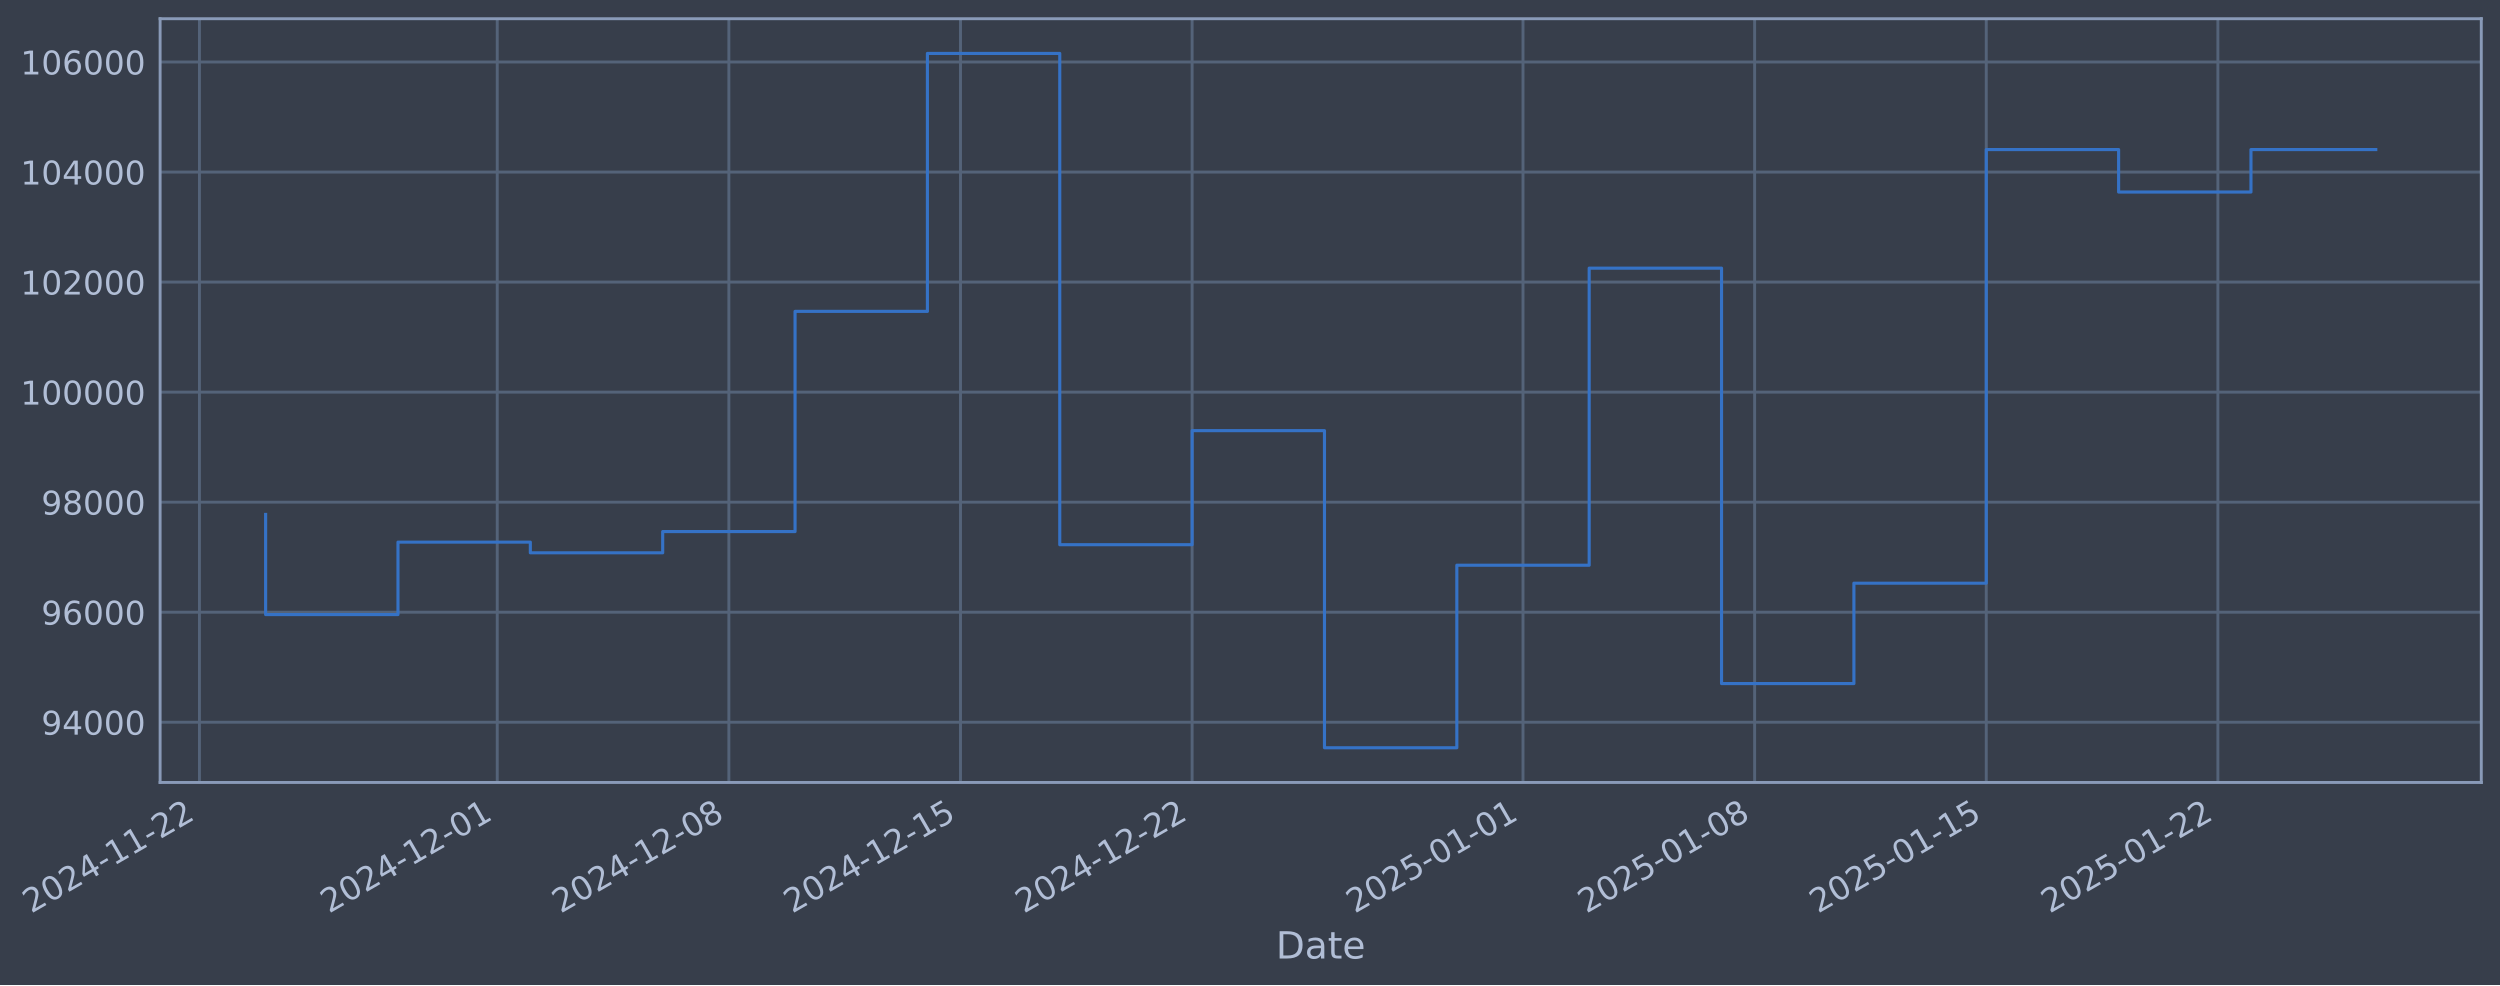
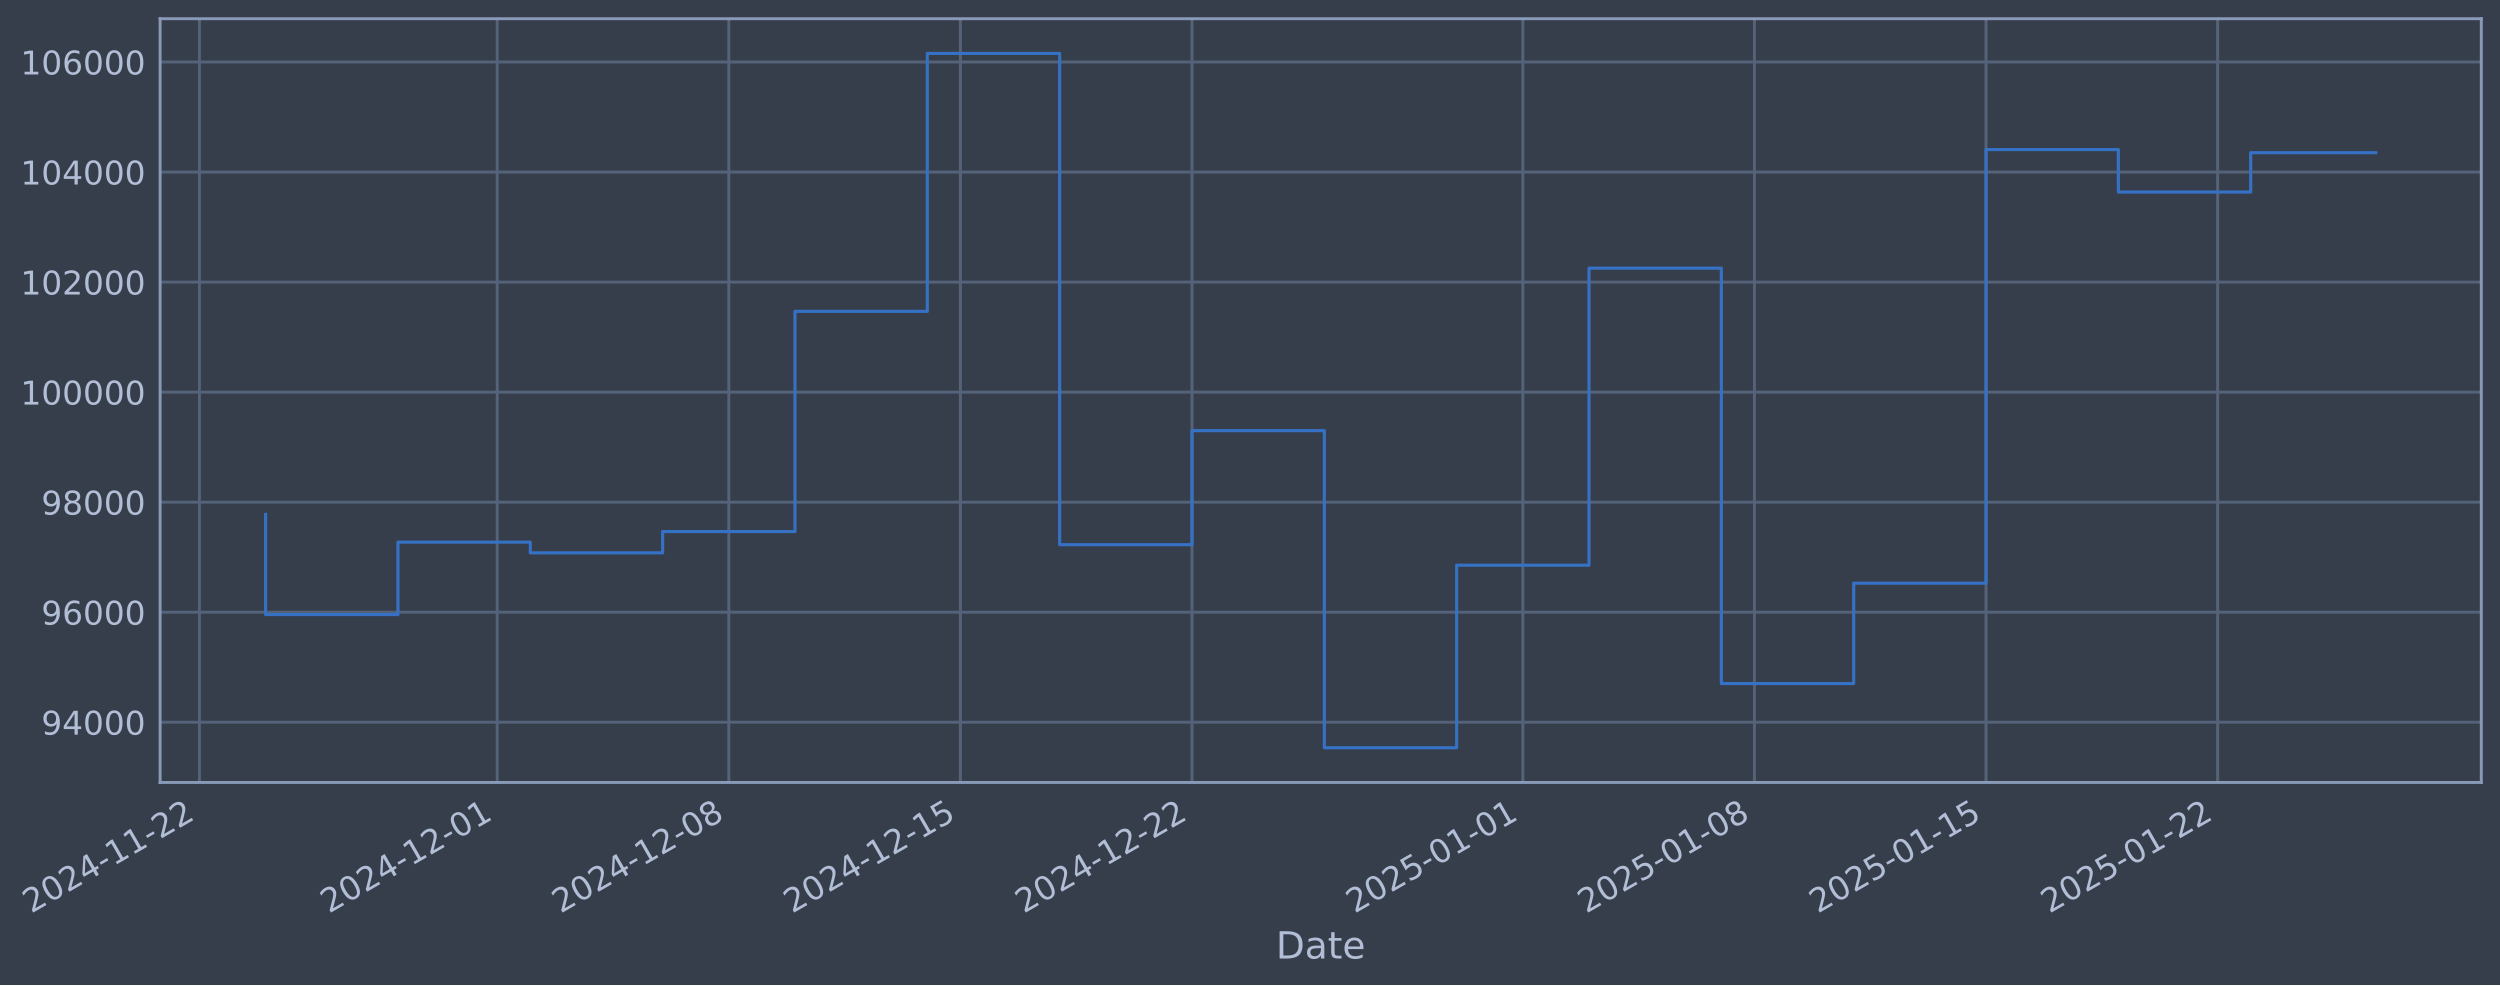
- <svg xmlns="http://www.w3.org/2000/svg" xmlns:xlink="http://www.w3.org/1999/xlink" width="961.585pt" height="378.87pt" viewBox="0 0 961.585 378.87" version="1.1">
+ <svg xmlns="http://www.w3.org/2000/svg" xmlns:xlink="http://www.w3.org/1999/xlink" width="961.582pt" height="378.87pt" viewBox="0 0 961.582 378.87" version="1.1">
  <defs>
    <style type="text/css">*{stroke-linejoin: round; stroke-linecap: butt}</style>
  </defs>
  <g id="figure_1">
    <g id="patch_1">
-       <path d="M 0 378.87  L 961.585 378.87  L 961.585 0  L 0 0  z " style="fill: #373e4b" />
+       <path d="M 0 378.87  L 961.582 378.87  L 961.582 0  L 0 0  z " style="fill: #373e4b" />
    </g>
    <g id="axes_1">
      <g id="patch_2">
-         <path d="M 61.585 300.96  L 954.385 300.96  L 954.385 7.2  L 61.585 7.2  z " style="fill: #373e4b" />
+         <path d="M 61.582 300.96  L 954.382 300.96  L 954.382 7.2  L 61.582 7.2  z " style="fill: #373e4b" />
      </g>
      <g id="matplotlib.axis_1">
        <g id="xtick_1">
          <g id="line2d_1">
-             <path d="M 76.713 300.96  L 76.713 7.2  " clip-path="url(#p2ee027244b)" style="fill: none; stroke: #546379; stroke-width: 1.12; stroke-linecap: square" />
+             <path d="M 76.713 300.96  L 76.713 7.2  " clip-path="url(#p9092b83782)" style="fill: none; stroke: #546379; stroke-width: 1.12; stroke-linecap: square" />
          </g>
          <g id="line2d_2" />
          <g id="text_1">
            <g style="fill: #b1bed6" transform="translate(11.98702 351.4642) rotate(-30) scale(0.126 -0.126)">
              <defs>
                <path id="DejaVuSans-32" d="M 1228 531  L 3431 531  L 3431 0  L 469 0  L 469 531  Q 828 903 1448 1529  Q 2069 2156 2228 2338  Q 2531 2678 2651 2914  Q 2772 3150 2772 3378  Q 2772 3750 2511 3984  Q 2250 4219 1831 4219  Q 1534 4219 1204 4116  Q 875 4013 500 3803  L 500 4441  Q 881 4594 1212 4672  Q 1544 4750 1819 4750  Q 2544 4750 2975 4387  Q 3406 4025 3406 3419  Q 3406 3131 3298 2873  Q 3191 2616 2906 2266  Q 2828 2175 2409 1742  Q 1991 1309 1228 531  z " transform="scale(0.015625)" />
                <path id="DejaVuSans-30" d="M 2034 4250  Q 1547 4250 1301 3770  Q 1056 3291 1056 2328  Q 1056 1369 1301 889  Q 1547 409 2034 409  Q 2525 409 2770 889  Q 3016 1369 3016 2328  Q 3016 3291 2770 3770  Q 2525 4250 2034 4250  z M 2034 4750  Q 2819 4750 3233 4129  Q 3647 3509 3647 2328  Q 3647 1150 3233 529  Q 2819 -91 2034 -91  Q 1250 -91 836 529  Q 422 1150 422 2328  Q 422 3509 836 4129  Q 1250 4750 2034 4750  z " transform="scale(0.015625)" />
                <path id="DejaVuSans-34" d="M 2419 4116  L 825 1625  L 2419 1625  L 2419 4116  z M 2253 4666  L 3047 4666  L 3047 1625  L 3713 1625  L 3713 1100  L 3047 1100  L 3047 0  L 2419 0  L 2419 1100  L 313 1100  L 313 1709  L 2253 4666  z " transform="scale(0.015625)" />
                <path id="DejaVuSans-2d" d="M 313 2009  L 1997 2009  L 1997 1497  L 313 1497  L 313 2009  z " transform="scale(0.015625)" />
                <path id="DejaVuSans-31" d="M 794 531  L 1825 531  L 1825 4091  L 703 3866  L 703 4441  L 1819 4666  L 2450 4666  L 2450 531  L 3481 531  L 3481 0  L 794 0  L 794 531  z " transform="scale(0.015625)" />
              </defs>
              <use xlink:href="#DejaVuSans-32" />
              <use xlink:href="#DejaVuSans-30" transform="translate(63.62305 0)" />
              <use xlink:href="#DejaVuSans-32" transform="translate(127.2461 0)" />
              <use xlink:href="#DejaVuSans-34" transform="translate(190.8691 0)" />
              <use xlink:href="#DejaVuSans-2d" transform="translate(254.4922 0)" />
              <use xlink:href="#DejaVuSans-31" transform="translate(290.5762 0)" />
              <use xlink:href="#DejaVuSans-31" transform="translate(354.1992 0)" />
              <use xlink:href="#DejaVuSans-2d" transform="translate(417.8223 0)" />
              <use xlink:href="#DejaVuSans-32" transform="translate(453.9062 0)" />
              <use xlink:href="#DejaVuSans-32" transform="translate(517.5293 0)" />
            </g>
          </g>
        </g>
        <g id="xtick_2">
          <g id="line2d_3">
-             <path d="M 191.257 300.96  L 191.257 7.2  " clip-path="url(#p2ee027244b)" style="fill: none; stroke: #546379; stroke-width: 1.12; stroke-linecap: square" />
+             <path d="M 191.243 300.96  L 191.243 7.2  " clip-path="url(#p9092b83782)" style="fill: none; stroke: #546379; stroke-width: 1.12; stroke-linecap: square" />
          </g>
          <g id="line2d_4" />
          <g id="text_2">
-             <g style="fill: #b1bed6" transform="translate(126.5317 351.4642) rotate(-30) scale(0.126 -0.126)">
+             <g style="fill: #b1bed6" transform="translate(126.5173 351.4642) rotate(-30) scale(0.126 -0.126)">
              <use xlink:href="#DejaVuSans-32" />
              <use xlink:href="#DejaVuSans-30" transform="translate(63.62305 0)" />
              <use xlink:href="#DejaVuSans-32" transform="translate(127.2461 0)" />
              <use xlink:href="#DejaVuSans-34" transform="translate(190.8691 0)" />
              <use xlink:href="#DejaVuSans-2d" transform="translate(254.4922 0)" />
              <use xlink:href="#DejaVuSans-31" transform="translate(290.5762 0)" />
              <use xlink:href="#DejaVuSans-32" transform="translate(354.1992 0)" />
              <use xlink:href="#DejaVuSans-2d" transform="translate(417.8223 0)" />
              <use xlink:href="#DejaVuSans-30" transform="translate(453.9062 0)" />
              <use xlink:href="#DejaVuSans-31" transform="translate(517.5293 0)" />
            </g>
          </g>
        </g>
        <g id="xtick_3">
          <g id="line2d_5">
-             <path d="M 280.347 300.96  L 280.347 7.2  " clip-path="url(#p2ee027244b)" style="fill: none; stroke: #546379; stroke-width: 1.12; stroke-linecap: square" />
+             <path d="M 280.322 300.96  L 280.322 7.2  " clip-path="url(#p9092b83782)" style="fill: none; stroke: #546379; stroke-width: 1.12; stroke-linecap: square" />
          </g>
          <g id="line2d_6" />
          <g id="text_3">
-             <g style="fill: #b1bed6" transform="translate(215.622 351.4642) rotate(-30) scale(0.126 -0.126)">
+             <g style="fill: #b1bed6" transform="translate(215.5963 351.4642) rotate(-30) scale(0.126 -0.126)">
              <defs>
                <path id="DejaVuSans-38" d="M 2034 2216  Q 1584 2216 1326 1975  Q 1069 1734 1069 1313  Q 1069 891 1326 650  Q 1584 409 2034 409  Q 2484 409 2743 651  Q 3003 894 3003 1313  Q 3003 1734 2745 1975  Q 2488 2216 2034 2216  z M 1403 2484  Q 997 2584 770 2862  Q 544 3141 544 3541  Q 544 4100 942 4425  Q 1341 4750 2034 4750  Q 2731 4750 3128 4425  Q 3525 4100 3525 3541  Q 3525 3141 3298 2862  Q 3072 2584 2669 2484  Q 3125 2378 3379 2068  Q 3634 1759 3634 1313  Q 3634 634 3220 271  Q 2806 -91 2034 -91  Q 1263 -91 848 271  Q 434 634 434 1313  Q 434 1759 690 2068  Q 947 2378 1403 2484  z M 1172 3481  Q 1172 3119 1398 2916  Q 1625 2713 2034 2713  Q 2441 2713 2670 2916  Q 2900 3119 2900 3481  Q 2900 3844 2670 4047  Q 2441 4250 2034 4250  Q 1625 4250 1398 4047  Q 1172 3844 1172 3481  z " transform="scale(0.015625)" />
              </defs>
              <use xlink:href="#DejaVuSans-32" />
              <use xlink:href="#DejaVuSans-30" transform="translate(63.62305 0)" />
              <use xlink:href="#DejaVuSans-32" transform="translate(127.2461 0)" />
              <use xlink:href="#DejaVuSans-34" transform="translate(190.8691 0)" />
              <use xlink:href="#DejaVuSans-2d" transform="translate(254.4922 0)" />
              <use xlink:href="#DejaVuSans-31" transform="translate(290.5762 0)" />
              <use xlink:href="#DejaVuSans-32" transform="translate(354.1992 0)" />
              <use xlink:href="#DejaVuSans-2d" transform="translate(417.8223 0)" />
              <use xlink:href="#DejaVuSans-30" transform="translate(453.9062 0)" />
              <use xlink:href="#DejaVuSans-38" transform="translate(517.5293 0)" />
            </g>
          </g>
        </g>
        <g id="xtick_4">
          <g id="line2d_7">
-             <path d="M 369.438 300.96  L 369.438 7.2  " clip-path="url(#p2ee027244b)" style="fill: none; stroke: #546379; stroke-width: 1.12; stroke-linecap: square" />
+             <path d="M 369.401 300.96  L 369.401 7.2  " clip-path="url(#p9092b83782)" style="fill: none; stroke: #546379; stroke-width: 1.12; stroke-linecap: square" />
          </g>
          <g id="line2d_8" />
          <g id="text_4">
-             <g style="fill: #b1bed6" transform="translate(304.7123 351.4642) rotate(-30) scale(0.126 -0.126)">
+             <g style="fill: #b1bed6" transform="translate(304.6754 351.4642) rotate(-30) scale(0.126 -0.126)">
              <defs>
                <path id="DejaVuSans-35" d="M 691 4666  L 3169 4666  L 3169 4134  L 1269 4134  L 1269 2991  Q 1406 3038 1543 3061  Q 1681 3084 1819 3084  Q 2600 3084 3056 2656  Q 3513 2228 3513 1497  Q 3513 744 3044 326  Q 2575 -91 1722 -91  Q 1428 -91 1123 -41  Q 819 9 494 109  L 494 744  Q 775 591 1075 516  Q 1375 441 1709 441  Q 2250 441 2565 725  Q 2881 1009 2881 1497  Q 2881 1984 2565 2268  Q 2250 2553 1709 2553  Q 1456 2553 1204 2497  Q 953 2441 691 2322  L 691 4666  z " transform="scale(0.015625)" />
              </defs>
              <use xlink:href="#DejaVuSans-32" />
              <use xlink:href="#DejaVuSans-30" transform="translate(63.62305 0)" />
              <use xlink:href="#DejaVuSans-32" transform="translate(127.2461 0)" />
              <use xlink:href="#DejaVuSans-34" transform="translate(190.8691 0)" />
              <use xlink:href="#DejaVuSans-2d" transform="translate(254.4922 0)" />
              <use xlink:href="#DejaVuSans-31" transform="translate(290.5762 0)" />
              <use xlink:href="#DejaVuSans-32" transform="translate(354.1992 0)" />
              <use xlink:href="#DejaVuSans-2d" transform="translate(417.8223 0)" />
              <use xlink:href="#DejaVuSans-31" transform="translate(453.9062 0)" />
              <use xlink:href="#DejaVuSans-35" transform="translate(517.5293 0)" />
            </g>
          </g>
        </g>
        <g id="xtick_5">
          <g id="line2d_9">
-             <path d="M 458.528 300.96  L 458.528 7.2  " clip-path="url(#p2ee027244b)" style="fill: none; stroke: #546379; stroke-width: 1.12; stroke-linecap: square" />
+             <path d="M 458.48 300.96  L 458.48 7.2  " clip-path="url(#p9092b83782)" style="fill: none; stroke: #546379; stroke-width: 1.12; stroke-linecap: square" />
          </g>
          <g id="line2d_10" />
          <g id="text_5">
-             <g style="fill: #b1bed6" transform="translate(393.8026 351.4642) rotate(-30) scale(0.126 -0.126)">
+             <g style="fill: #b1bed6" transform="translate(393.7545 351.4642) rotate(-30) scale(0.126 -0.126)">
              <use xlink:href="#DejaVuSans-32" />
              <use xlink:href="#DejaVuSans-30" transform="translate(63.62305 0)" />
              <use xlink:href="#DejaVuSans-32" transform="translate(127.2461 0)" />
              <use xlink:href="#DejaVuSans-34" transform="translate(190.8691 0)" />
              <use xlink:href="#DejaVuSans-2d" transform="translate(254.4922 0)" />
              <use xlink:href="#DejaVuSans-31" transform="translate(290.5762 0)" />
              <use xlink:href="#DejaVuSans-32" transform="translate(354.1992 0)" />
              <use xlink:href="#DejaVuSans-2d" transform="translate(417.8223 0)" />
              <use xlink:href="#DejaVuSans-32" transform="translate(453.9062 0)" />
              <use xlink:href="#DejaVuSans-32" transform="translate(517.5293 0)" />
            </g>
          </g>
        </g>
        <g id="xtick_6">
          <g id="line2d_11">
-             <path d="M 585.8 300.96  L 585.8 7.2  " clip-path="url(#p2ee027244b)" style="fill: none; stroke: #546379; stroke-width: 1.12; stroke-linecap: square" />
+             <path d="M 585.736 300.96  L 585.736 7.2  " clip-path="url(#p9092b83782)" style="fill: none; stroke: #546379; stroke-width: 1.12; stroke-linecap: square" />
          </g>
          <g id="line2d_12" />
          <g id="text_6">
-             <g style="fill: #b1bed6" transform="translate(521.0745 351.4642) rotate(-30) scale(0.126 -0.126)">
+             <g style="fill: #b1bed6" transform="translate(521.0103 351.4642) rotate(-30) scale(0.126 -0.126)">
              <use xlink:href="#DejaVuSans-32" />
              <use xlink:href="#DejaVuSans-30" transform="translate(63.62305 0)" />
              <use xlink:href="#DejaVuSans-32" transform="translate(127.2461 0)" />
              <use xlink:href="#DejaVuSans-35" transform="translate(190.8691 0)" />
              <use xlink:href="#DejaVuSans-2d" transform="translate(254.4922 0)" />
              <use xlink:href="#DejaVuSans-30" transform="translate(290.5762 0)" />
              <use xlink:href="#DejaVuSans-31" transform="translate(354.1992 0)" />
              <use xlink:href="#DejaVuSans-2d" transform="translate(417.8223 0)" />
              <use xlink:href="#DejaVuSans-30" transform="translate(453.9062 0)" />
              <use xlink:href="#DejaVuSans-31" transform="translate(517.5293 0)" />
            </g>
          </g>
        </g>
        <g id="xtick_7">
          <g id="line2d_13">
-             <path d="M 674.89 300.96  L 674.89 7.2  " clip-path="url(#p2ee027244b)" style="fill: none; stroke: #546379; stroke-width: 1.12; stroke-linecap: square" />
+             <path d="M 674.815 300.96  L 674.815 7.2  " clip-path="url(#p9092b83782)" style="fill: none; stroke: #546379; stroke-width: 1.12; stroke-linecap: square" />
          </g>
          <g id="line2d_14" />
          <g id="text_7">
-             <g style="fill: #b1bed6" transform="translate(610.1648 351.4642) rotate(-30) scale(0.126 -0.126)">
+             <g style="fill: #b1bed6" transform="translate(610.0894 351.4642) rotate(-30) scale(0.126 -0.126)">
              <use xlink:href="#DejaVuSans-32" />
              <use xlink:href="#DejaVuSans-30" transform="translate(63.62305 0)" />
              <use xlink:href="#DejaVuSans-32" transform="translate(127.2461 0)" />
              <use xlink:href="#DejaVuSans-35" transform="translate(190.8691 0)" />
              <use xlink:href="#DejaVuSans-2d" transform="translate(254.4922 0)" />
              <use xlink:href="#DejaVuSans-30" transform="translate(290.5762 0)" />
              <use xlink:href="#DejaVuSans-31" transform="translate(354.1992 0)" />
              <use xlink:href="#DejaVuSans-2d" transform="translate(417.8223 0)" />
              <use xlink:href="#DejaVuSans-30" transform="translate(453.9062 0)" />
              <use xlink:href="#DejaVuSans-38" transform="translate(517.5293 0)" />
            </g>
          </g>
        </g>
        <g id="xtick_8">
          <g id="line2d_15">
-             <path d="M 763.981 300.96  L 763.981 7.2  " clip-path="url(#p2ee027244b)" style="fill: none; stroke: #546379; stroke-width: 1.12; stroke-linecap: square" />
+             <path d="M 763.894 300.96  L 763.894 7.2  " clip-path="url(#p9092b83782)" style="fill: none; stroke: #546379; stroke-width: 1.12; stroke-linecap: square" />
          </g>
          <g id="line2d_16" />
          <g id="text_8">
-             <g style="fill: #b1bed6" transform="translate(699.2551 351.4642) rotate(-30) scale(0.126 -0.126)">
+             <g style="fill: #b1bed6" transform="translate(699.1685 351.4642) rotate(-30) scale(0.126 -0.126)">
              <use xlink:href="#DejaVuSans-32" />
              <use xlink:href="#DejaVuSans-30" transform="translate(63.62305 0)" />
              <use xlink:href="#DejaVuSans-32" transform="translate(127.2461 0)" />
              <use xlink:href="#DejaVuSans-35" transform="translate(190.8691 0)" />
              <use xlink:href="#DejaVuSans-2d" transform="translate(254.4922 0)" />
              <use xlink:href="#DejaVuSans-30" transform="translate(290.5762 0)" />
              <use xlink:href="#DejaVuSans-31" transform="translate(354.1992 0)" />
              <use xlink:href="#DejaVuSans-2d" transform="translate(417.8223 0)" />
              <use xlink:href="#DejaVuSans-31" transform="translate(453.9062 0)" />
              <use xlink:href="#DejaVuSans-35" transform="translate(517.5293 0)" />
            </g>
          </g>
        </g>
        <g id="xtick_9">
          <g id="line2d_17">
-             <path d="M 853.071 300.96  L 853.071 7.2  " clip-path="url(#p2ee027244b)" style="fill: none; stroke: #546379; stroke-width: 1.12; stroke-linecap: square" />
+             <path d="M 852.973 300.96  L 852.973 7.2  " clip-path="url(#p9092b83782)" style="fill: none; stroke: #546379; stroke-width: 1.12; stroke-linecap: square" />
          </g>
          <g id="line2d_18" />
          <g id="text_9">
-             <g style="fill: #b1bed6" transform="translate(788.3454 351.4642) rotate(-30) scale(0.126 -0.126)">
+             <g style="fill: #b1bed6" transform="translate(788.2476 351.4642) rotate(-30) scale(0.126 -0.126)">
              <use xlink:href="#DejaVuSans-32" />
              <use xlink:href="#DejaVuSans-30" transform="translate(63.62305 0)" />
              <use xlink:href="#DejaVuSans-32" transform="translate(127.2461 0)" />
              <use xlink:href="#DejaVuSans-35" transform="translate(190.8691 0)" />
              <use xlink:href="#DejaVuSans-2d" transform="translate(254.4922 0)" />
              <use xlink:href="#DejaVuSans-30" transform="translate(290.5762 0)" />
              <use xlink:href="#DejaVuSans-31" transform="translate(354.1992 0)" />
              <use xlink:href="#DejaVuSans-2d" transform="translate(417.8223 0)" />
              <use xlink:href="#DejaVuSans-32" transform="translate(453.9062 0)" />
              <use xlink:href="#DejaVuSans-32" transform="translate(517.5293 0)" />
            </g>
          </g>
        </g>
        <g id="text_10">
-           <g style="fill: #b1bed6" transform="translate(490.776 368.6753) scale(0.144 -0.144)">
+           <g style="fill: #b1bed6" transform="translate(490.7727 368.6753) scale(0.144 -0.144)">
            <defs>
              <path id="DejaVuSans-44" d="M 1259 4147  L 1259 519  L 2022 519  Q 2988 519 3436 956  Q 3884 1394 3884 2338  Q 3884 3275 3436 3711  Q 2988 4147 2022 4147  L 1259 4147  z M 628 4666  L 1925 4666  Q 3281 4666 3915 4102  Q 4550 3538 4550 2338  Q 4550 1131 3912 565  Q 3275 0 1925 0  L 628 0  L 628 4666  z " transform="scale(0.015625)" />
              <path id="DejaVuSans-61" d="M 2194 1759  Q 1497 1759 1228 1600  Q 959 1441 959 1056  Q 959 750 1161 570  Q 1363 391 1709 391  Q 2188 391 2477 730  Q 2766 1069 2766 1631  L 2766 1759  L 2194 1759  z M 3341 1997  L 3341 0  L 2766 0  L 2766 531  Q 2569 213 2275 61  Q 1981 -91 1556 -91  Q 1019 -91 701 211  Q 384 513 384 1019  Q 384 1609 779 1909  Q 1175 2209 1959 2209  L 2766 2209  L 2766 2266  Q 2766 2663 2505 2880  Q 2244 3097 1772 3097  Q 1472 3097 1187 3025  Q 903 2953 641 2809  L 641 3341  Q 956 3463 1253 3523  Q 1550 3584 1831 3584  Q 2591 3584 2966 3190  Q 3341 2797 3341 1997  z " transform="scale(0.015625)" />
              <path id="DejaVuSans-74" d="M 1172 4494  L 1172 3500  L 2356 3500  L 2356 3053  L 1172 3053  L 1172 1153  Q 1172 725 1289 603  Q 1406 481 1766 481  L 2356 481  L 2356 0  L 1766 0  Q 1100 0 847 248  Q 594 497 594 1153  L 594 3053  L 172 3053  L 172 3500  L 594 3500  L 594 4494  L 1172 4494  z " transform="scale(0.015625)" />
              <path id="DejaVuSans-65" d="M 3597 1894  L 3597 1613  L 953 1613  Q 991 1019 1311 708  Q 1631 397 2203 397  Q 2534 397 2845 478  Q 3156 559 3463 722  L 3463 178  Q 3153 47 2828 -22  Q 2503 -91 2169 -91  Q 1331 -91 842 396  Q 353 884 353 1716  Q 353 2575 817 3079  Q 1281 3584 2069 3584  Q 2775 3584 3186 3129  Q 3597 2675 3597 1894  z M 3022 2063  Q 3016 2534 2758 2815  Q 2500 3097 2075 3097  Q 1594 3097 1305 2825  Q 1016 2553 972 2059  L 3022 2063  z " transform="scale(0.015625)" />
            </defs>
            <use xlink:href="#DejaVuSans-44" />
            <use xlink:href="#DejaVuSans-61" transform="translate(77.00195 0)" />
            <use xlink:href="#DejaVuSans-74" transform="translate(138.2812 0)" />
            <use xlink:href="#DejaVuSans-65" transform="translate(177.4902 0)" />
          </g>
        </g>
      </g>
      <g id="matplotlib.axis_2">
        <g id="ytick_1">
          <g id="line2d_19">
-             <path d="M 61.585 277.797  L 954.385 277.797  " clip-path="url(#p2ee027244b)" style="fill: none; stroke: #546379; stroke-width: 1.12; stroke-linecap: square" />
+             <path d="M 61.582 277.797  L 954.382 277.797  " clip-path="url(#p9092b83782)" style="fill: none; stroke: #546379; stroke-width: 1.12; stroke-linecap: square" />
          </g>
          <g id="line2d_20" />
          <g id="text_11">
-             <g style="fill: #b1bed6" transform="translate(15.90133 282.5841) scale(0.126 -0.126)">
+             <g style="fill: #b1bed6" transform="translate(15.89812 282.5841) scale(0.126 -0.126)">
              <defs>
                <path id="DejaVuSans-39" d="M 703 97  L 703 672  Q 941 559 1184 500  Q 1428 441 1663 441  Q 2288 441 2617 861  Q 2947 1281 2994 2138  Q 2813 1869 2534 1725  Q 2256 1581 1919 1581  Q 1219 1581 811 2004  Q 403 2428 403 3163  Q 403 3881 828 4315  Q 1253 4750 1959 4750  Q 2769 4750 3195 4129  Q 3622 3509 3622 2328  Q 3622 1225 3098 567  Q 2575 -91 1691 -91  Q 1453 -91 1209 -44  Q 966 3 703 97  z M 1959 2075  Q 2384 2075 2632 2365  Q 2881 2656 2881 3163  Q 2881 3666 2632 3958  Q 2384 4250 1959 4250  Q 1534 4250 1286 3958  Q 1038 3666 1038 3163  Q 1038 2656 1286 2365  Q 1534 2075 1959 2075  z " transform="scale(0.015625)" />
              </defs>
              <use xlink:href="#DejaVuSans-39" />
              <use xlink:href="#DejaVuSans-34" transform="translate(63.62305 0)" />
              <use xlink:href="#DejaVuSans-30" transform="translate(127.2461 0)" />
              <use xlink:href="#DejaVuSans-30" transform="translate(190.8691 0)" />
              <use xlink:href="#DejaVuSans-30" transform="translate(254.4922 0)" />
            </g>
          </g>
        </g>
        <g id="ytick_2">
          <g id="line2d_21">
-             <path d="M 61.585 235.473  L 954.385 235.473  " clip-path="url(#p2ee027244b)" style="fill: none; stroke: #546379; stroke-width: 1.12; stroke-linecap: square" />
+             <path d="M 61.582 235.473  L 954.382 235.473  " clip-path="url(#p9092b83782)" style="fill: none; stroke: #546379; stroke-width: 1.12; stroke-linecap: square" />
          </g>
          <g id="line2d_22" />
          <g id="text_12">
-             <g style="fill: #b1bed6" transform="translate(15.90133 240.2602) scale(0.126 -0.126)">
+             <g style="fill: #b1bed6" transform="translate(15.89812 240.2602) scale(0.126 -0.126)">
              <defs>
                <path id="DejaVuSans-36" d="M 2113 2584  Q 1688 2584 1439 2293  Q 1191 2003 1191 1497  Q 1191 994 1439 701  Q 1688 409 2113 409  Q 2538 409 2786 701  Q 3034 994 3034 1497  Q 3034 2003 2786 2293  Q 2538 2584 2113 2584  z M 3366 4563  L 3366 3988  Q 3128 4100 2886 4159  Q 2644 4219 2406 4219  Q 1781 4219 1451 3797  Q 1122 3375 1075 2522  Q 1259 2794 1537 2939  Q 1816 3084 2150 3084  Q 2853 3084 3261 2657  Q 3669 2231 3669 1497  Q 3669 778 3244 343  Q 2819 -91 2113 -91  Q 1303 -91 875 529  Q 447 1150 447 2328  Q 447 3434 972 4092  Q 1497 4750 2381 4750  Q 2619 4750 2861 4703  Q 3103 4656 3366 4563  z " transform="scale(0.015625)" />
              </defs>
              <use xlink:href="#DejaVuSans-39" />
              <use xlink:href="#DejaVuSans-36" transform="translate(63.62305 0)" />
              <use xlink:href="#DejaVuSans-30" transform="translate(127.2461 0)" />
              <use xlink:href="#DejaVuSans-30" transform="translate(190.8691 0)" />
              <use xlink:href="#DejaVuSans-30" transform="translate(254.4922 0)" />
            </g>
          </g>
        </g>
        <g id="ytick_3">
          <g id="line2d_23">
-             <path d="M 61.585 193.149  L 954.385 193.149  " clip-path="url(#p2ee027244b)" style="fill: none; stroke: #546379; stroke-width: 1.12; stroke-linecap: square" />
+             <path d="M 61.582 193.149  L 954.382 193.149  " clip-path="url(#p9092b83782)" style="fill: none; stroke: #546379; stroke-width: 1.12; stroke-linecap: square" />
          </g>
          <g id="line2d_24" />
          <g id="text_13">
-             <g style="fill: #b1bed6" transform="translate(15.90133 197.9364) scale(0.126 -0.126)">
+             <g style="fill: #b1bed6" transform="translate(15.89812 197.9364) scale(0.126 -0.126)">
              <use xlink:href="#DejaVuSans-39" />
              <use xlink:href="#DejaVuSans-38" transform="translate(63.62305 0)" />
              <use xlink:href="#DejaVuSans-30" transform="translate(127.2461 0)" />
              <use xlink:href="#DejaVuSans-30" transform="translate(190.8691 0)" />
              <use xlink:href="#DejaVuSans-30" transform="translate(254.4922 0)" />
            </g>
          </g>
        </g>
        <g id="ytick_4">
          <g id="line2d_25">
-             <path d="M 61.585 150.826  L 954.385 150.826  " clip-path="url(#p2ee027244b)" style="fill: none; stroke: #546379; stroke-width: 1.12; stroke-linecap: square" />
+             <path d="M 61.582 150.826  L 954.382 150.826  " clip-path="url(#p9092b83782)" style="fill: none; stroke: #546379; stroke-width: 1.12; stroke-linecap: square" />
          </g>
          <g id="line2d_26" />
          <g id="text_14">
-             <g style="fill: #b1bed6" transform="translate(7.884578 155.6126) scale(0.126 -0.126)">
+             <g style="fill: #b1bed6" transform="translate(7.881372 155.6126) scale(0.126 -0.126)">
              <use xlink:href="#DejaVuSans-31" />
              <use xlink:href="#DejaVuSans-30" transform="translate(63.62305 0)" />
              <use xlink:href="#DejaVuSans-30" transform="translate(127.2461 0)" />
              <use xlink:href="#DejaVuSans-30" transform="translate(190.8691 0)" />
              <use xlink:href="#DejaVuSans-30" transform="translate(254.4922 0)" />
              <use xlink:href="#DejaVuSans-30" transform="translate(318.1152 0)" />
            </g>
          </g>
        </g>
        <g id="ytick_5">
          <g id="line2d_27">
-             <path d="M 61.585 108.502  L 954.385 108.502  " clip-path="url(#p2ee027244b)" style="fill: none; stroke: #546379; stroke-width: 1.12; stroke-linecap: square" />
+             <path d="M 61.582 108.502  L 954.382 108.502  " clip-path="url(#p9092b83782)" style="fill: none; stroke: #546379; stroke-width: 1.12; stroke-linecap: square" />
          </g>
          <g id="line2d_28" />
          <g id="text_15">
-             <g style="fill: #b1bed6" transform="translate(7.884578 113.2888) scale(0.126 -0.126)">
+             <g style="fill: #b1bed6" transform="translate(7.881372 113.2888) scale(0.126 -0.126)">
              <use xlink:href="#DejaVuSans-31" />
              <use xlink:href="#DejaVuSans-30" transform="translate(63.62305 0)" />
              <use xlink:href="#DejaVuSans-32" transform="translate(127.2461 0)" />
              <use xlink:href="#DejaVuSans-30" transform="translate(190.8691 0)" />
              <use xlink:href="#DejaVuSans-30" transform="translate(254.4922 0)" />
              <use xlink:href="#DejaVuSans-30" transform="translate(318.1152 0)" />
            </g>
          </g>
        </g>
        <g id="ytick_6">
          <g id="line2d_29">
-             <path d="M 61.585 66.178  L 954.385 66.178  " clip-path="url(#p2ee027244b)" style="fill: none; stroke: #546379; stroke-width: 1.12; stroke-linecap: square" />
+             <path d="M 61.582 66.178  L 954.382 66.178  " clip-path="url(#p9092b83782)" style="fill: none; stroke: #546379; stroke-width: 1.12; stroke-linecap: square" />
          </g>
          <g id="line2d_30" />
          <g id="text_16">
-             <g style="fill: #b1bed6" transform="translate(7.884578 70.96502) scale(0.126 -0.126)">
+             <g style="fill: #b1bed6" transform="translate(7.881372 70.96502) scale(0.126 -0.126)">
              <use xlink:href="#DejaVuSans-31" />
              <use xlink:href="#DejaVuSans-30" transform="translate(63.62305 0)" />
              <use xlink:href="#DejaVuSans-34" transform="translate(127.2461 0)" />
              <use xlink:href="#DejaVuSans-30" transform="translate(190.8691 0)" />
              <use xlink:href="#DejaVuSans-30" transform="translate(254.4922 0)" />
              <use xlink:href="#DejaVuSans-30" transform="translate(318.1152 0)" />
            </g>
          </g>
        </g>
        <g id="ytick_7">
          <g id="line2d_31">
-             <path d="M 61.585 23.854  L 954.385 23.854  " clip-path="url(#p2ee027244b)" style="fill: none; stroke: #546379; stroke-width: 1.12; stroke-linecap: square" />
+             <path d="M 61.582 23.854  L 954.382 23.854  " clip-path="url(#p9092b83782)" style="fill: none; stroke: #546379; stroke-width: 1.12; stroke-linecap: square" />
          </g>
          <g id="line2d_32" />
          <g id="text_17">
-             <g style="fill: #b1bed6" transform="translate(7.884578 28.64121) scale(0.126 -0.126)">
+             <g style="fill: #b1bed6" transform="translate(7.881372 28.64121) scale(0.126 -0.126)">
              <use xlink:href="#DejaVuSans-31" />
              <use xlink:href="#DejaVuSans-30" transform="translate(63.62305 0)" />
              <use xlink:href="#DejaVuSans-36" transform="translate(127.2461 0)" />
              <use xlink:href="#DejaVuSans-30" transform="translate(190.8691 0)" />
              <use xlink:href="#DejaVuSans-30" transform="translate(254.4922 0)" />
              <use xlink:href="#DejaVuSans-30" transform="translate(318.1152 0)" />
            </g>
          </g>
        </g>
      </g>
      <g id="line2d_33">
-         <path d="M 102.167 197.87  L 102.167 236.383  L 153.076 236.383  L 153.076 208.521  L 203.984 208.521  L 203.984 212.628  L 254.893 212.628  L 254.893 204.459  L 305.802 204.459  L 305.802 119.77  L 356.711 119.77  L 356.711 20.553  L 407.619 20.553  L 407.619 209.517  L 458.528 209.517  L 458.528 165.636  L 509.437 165.636  L 509.437 287.607  L 560.346 287.607  L 560.346 217.409  L 611.254 217.409  L 611.254 103.141  L 662.163 103.141  L 662.163 262.927  L 713.072 262.927  L 713.072 224.318  L 763.981 224.318  L 763.981 57.525  L 814.889 57.525  L 814.889 73.859  L 865.798 73.859  L 865.798 57.537  L 913.803 57.537  " clip-path="url(#p2ee027244b)" style="fill: none; stroke: #3572c6; stroke-width: 1.2; stroke-linecap: square" />
+         <path d="M 102.164 197.87  L 102.164 236.383  L 153.066 236.383  L 153.066 208.521  L 203.968 208.521  L 203.968 212.628  L 254.871 212.628  L 254.871 204.459  L 305.773 204.459  L 305.773 119.77  L 356.675 119.77  L 356.675 20.553  L 407.578 20.553  L 407.578 209.517  L 458.48 209.517  L 458.48 165.636  L 509.382 165.636  L 509.382 287.607  L 560.285 287.607  L 560.285 217.409  L 611.187 217.409  L 611.187 103.141  L 662.089 103.141  L 662.089 262.927  L 712.992 262.927  L 712.992 224.318  L 763.894 224.318  L 763.894 57.525  L 814.796 57.525  L 814.796 73.859  L 865.699 73.859  L 865.699 58.741  L 913.8 58.741  " clip-path="url(#p9092b83782)" style="fill: none; stroke: #3572c6; stroke-width: 1.2; stroke-linecap: square" />
      </g>
      <g id="patch_3">
-         <path d="M 61.585 300.96  L 61.585 7.2  " style="fill: none; stroke: #899ab8; stroke-width: 1.12; stroke-linejoin: miter; stroke-linecap: square" />
+         <path d="M 61.582 300.96  L 61.582 7.2  " style="fill: none; stroke: #899ab8; stroke-width: 1.12; stroke-linejoin: miter; stroke-linecap: square" />
      </g>
      <g id="patch_4">
-         <path d="M 954.385 300.96  L 954.385 7.2  " style="fill: none; stroke: #899ab8; stroke-width: 1.12; stroke-linejoin: miter; stroke-linecap: square" />
+         <path d="M 954.382 300.96  L 954.382 7.2  " style="fill: none; stroke: #899ab8; stroke-width: 1.12; stroke-linejoin: miter; stroke-linecap: square" />
      </g>
      <g id="patch_5">
-         <path d="M 61.585 300.96  L 954.385 300.96  " style="fill: none; stroke: #899ab8; stroke-width: 1.12; stroke-linejoin: miter; stroke-linecap: square" />
+         <path d="M 61.582 300.96  L 954.382 300.96  " style="fill: none; stroke: #899ab8; stroke-width: 1.12; stroke-linejoin: miter; stroke-linecap: square" />
      </g>
      <g id="patch_6">
-         <path d="M 61.585 7.2  L 954.385 7.2  " style="fill: none; stroke: #899ab8; stroke-width: 1.12; stroke-linejoin: miter; stroke-linecap: square" />
+         <path d="M 61.582 7.2  L 954.382 7.2  " style="fill: none; stroke: #899ab8; stroke-width: 1.12; stroke-linejoin: miter; stroke-linecap: square" />
      </g>
    </g>
  </g>
  <defs>
-     <clipPath id="p2ee027244b">
-       <rect x="61.585" y="7.2" width="892.8" height="293.76" />
+     <clipPath id="p9092b83782">
+       <rect x="61.582" y="7.2" width="892.8" height="293.76" />
    </clipPath>
  </defs>
</svg>
